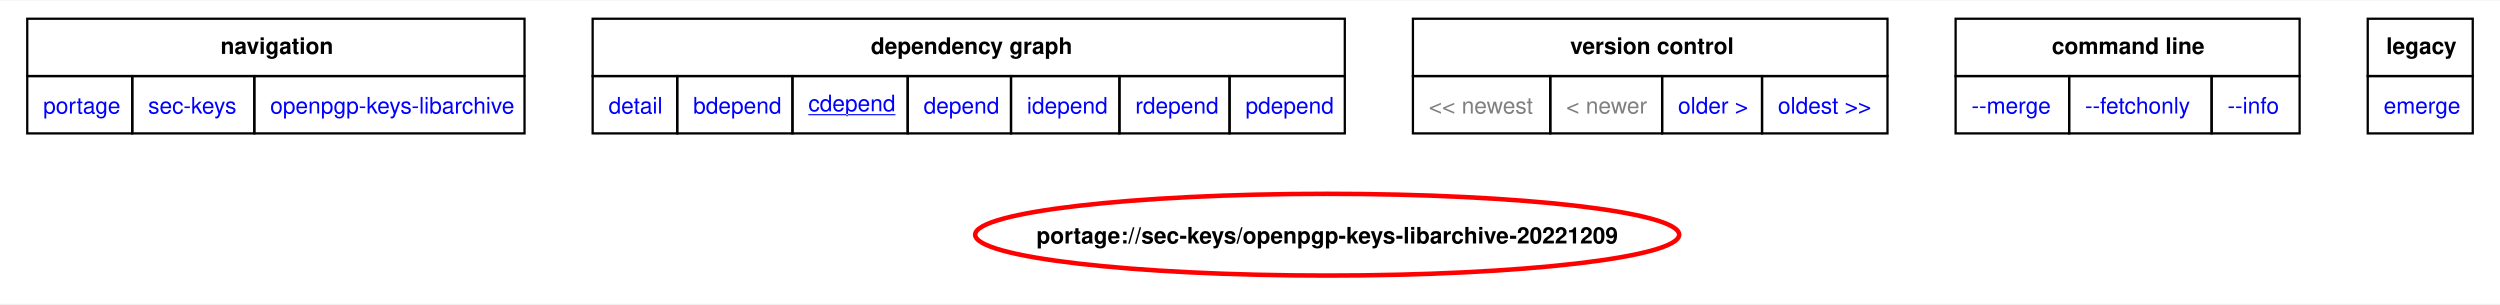
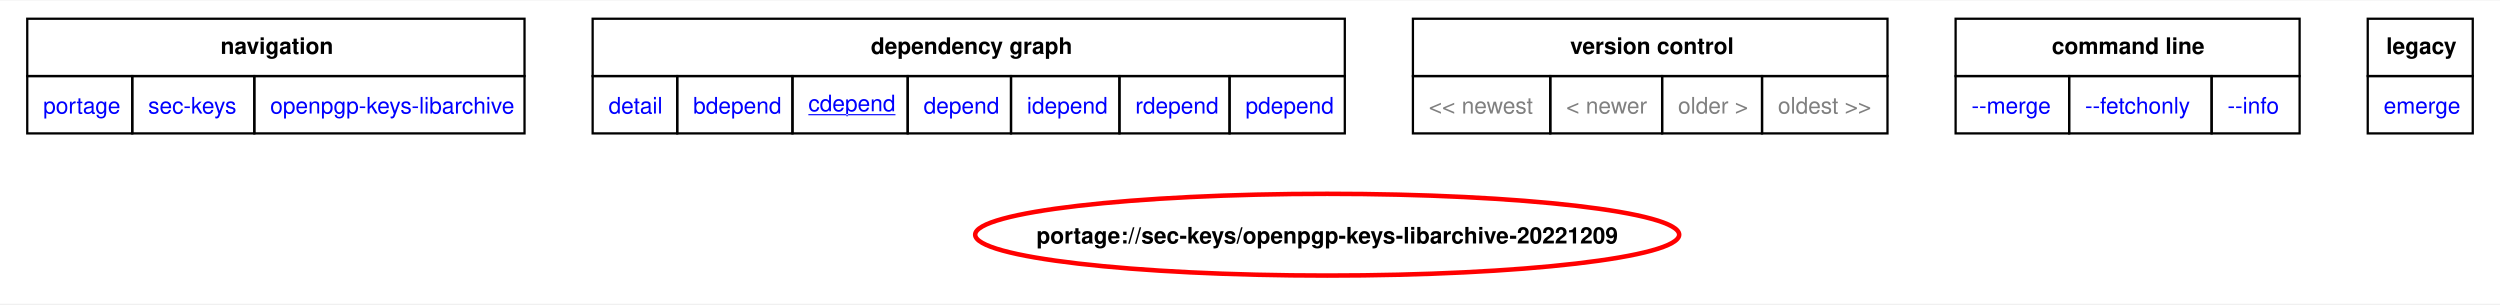
<svg xmlns="http://www.w3.org/2000/svg" xmlns:xlink="http://www.w3.org/1999/xlink" width="1101pt" height="134pt" viewBox="0.00 0.00 1101.00 133.50">
  <g id="graph0" class="graph" transform="scale(1 1) rotate(0) translate(4 129.5)">
    <polygon fill="white" stroke="none" points="-4,4 -4,-129.5 1097,-129.5 1097,4 -4,4" />
    <polygon fill="none" stroke="black" points="8,-96.25 8,-121.5 227,-121.5 227,-96.25 8,-96.25" />
    <text text-anchor="start" x="93.12" y="-106" font-family="Helvetica,sans-Serif" font-weight="bold" font-size="10.00">navigation</text>
    <polygon fill="none" stroke="black" points="257,-96.25 257,-121.5 588.25,-121.5 588.25,-96.25 257,-96.25" />
    <text text-anchor="start" x="379.5" y="-106" font-family="Helvetica,sans-Serif" font-weight="bold" font-size="10.00">dependency graph</text>
    <polygon fill="none" stroke="black" points="618.25,-96.25 618.25,-121.5 827.25,-121.5 827.25,-96.25 618.25,-96.25" />
    <text text-anchor="start" x="687.5" y="-106" font-family="Helvetica,sans-Serif" font-weight="bold" font-size="10.00">version control</text>
    <polygon fill="none" stroke="black" points="857.25,-96.25 857.25,-121.5 1008.75,-121.5 1008.75,-96.25 857.25,-96.25" />
    <text text-anchor="start" x="899.62" y="-106" font-family="Helvetica,sans-Serif" font-weight="bold" font-size="10.00">command line</text>
    <polygon fill="none" stroke="black" points="1038.75,-96.25 1038.75,-121.5 1085,-121.5 1085,-96.25 1038.75,-96.25" />
    <text text-anchor="start" x="1046.88" y="-106" font-family="Helvetica,sans-Serif" font-weight="bold" font-size="10.00">legacy</text>
    <g id="a_graph0_0">
      <a xlink:href="../index.html" xlink:title="repository">
        <polygon fill="none" stroke="black" points="8,-71 8,-96.25 54.25,-96.25 54.25,-71 8,-71" />
        <text text-anchor="start" x="15" y="-79.75" font-family="Helvetica,sans-Serif" font-size="10.00" fill="blue">portage</text>
      </a>
    </g>
    <g id="a_graph0_1">
      <a xlink:href="./index.html" xlink:title="repository">
        <polygon fill="none" stroke="black" points="54.25,-71 54.25,-96.25 108,-96.25 108,-71 54.25,-71" />
        <text text-anchor="start" x="61.25" y="-79.75" font-family="Helvetica,sans-Serif" font-size="10.00" fill="blue">sec-keys</text>
      </a>
    </g>
    <g id="a_graph0_2">
      <a xlink:href="./openpgp-keys-libarchive.html" xlink:title="repository">
        <polygon fill="none" stroke="black" points="108,-71 108,-96.25 227,-96.25 227,-71 108,-71" />
        <text text-anchor="start" x="115" y="-79.75" font-family="Helvetica,sans-Serif" font-size="10.00" fill="blue">openpgp-keys-libarchive</text>
      </a>
    </g>
    <g id="a_graph0_3">
      <a xlink:href="../sec-keys/openpgp-keys-libarchive-20221209.svg" xlink:title="portage://sec-keys/openpgp-keys-libarchive-20221209">
        <polygon fill="none" stroke="black" points="257,-71 257,-96.25 294.25,-96.25 294.25,-71 257,-71" />
        <text text-anchor="start" x="264" y="-79.75" font-family="Helvetica,sans-Serif" font-size="10.00" fill="blue">detail</text>
      </a>
    </g>
    <g id="a_graph0_4">
      <a xlink:href="../sec-keys/openpgp-keys-libarchive-20221209-bdepend.svg" xlink:title="portage://sec-keys/openpgp-keys-libarchive-20221209">
        <polygon fill="none" stroke="black" points="294.25,-71 294.25,-96.25 345,-96.25 345,-71 294.25,-71" />
        <text text-anchor="start" x="301.25" y="-79.75" font-family="Helvetica,sans-Serif" font-size="10.00" fill="blue">bdepend</text>
      </a>
    </g>
    <g id="a_graph0_5">
      <a xlink:href="../sec-keys/openpgp-keys-libarchive-20221209-cdepend.svg" xlink:title="portage://sec-keys/openpgp-keys-libarchive-20221209">
        <polygon fill="none" stroke="black" points="345,-71 345,-96.25 395.75,-96.25 395.75,-71 345,-71" />
        <text text-anchor="start" x="352" y="-80.75" font-family="Helvetica,sans-Serif" text-decoration="underline" font-size="10.00" fill="blue">cdepend</text>
      </a>
    </g>
    <g id="a_graph0_6">
      <a xlink:href="../sec-keys/openpgp-keys-libarchive-20221209-depend.svg" xlink:title="portage://sec-keys/openpgp-keys-libarchive-20221209">
        <polygon fill="none" stroke="black" points="395.75,-71 395.75,-96.25 441.25,-96.25 441.25,-71 395.75,-71" />
        <text text-anchor="start" x="402.75" y="-79.75" font-family="Helvetica,sans-Serif" font-size="10.00" fill="blue">depend</text>
      </a>
    </g>
    <g id="a_graph0_7">
      <a xlink:href="../sec-keys/openpgp-keys-libarchive-20221209-idepend.svg" xlink:title="portage://sec-keys/openpgp-keys-libarchive-20221209">
        <polygon fill="none" stroke="black" points="441.25,-71 441.25,-96.25 489,-96.25 489,-71 441.25,-71" />
        <text text-anchor="start" x="448.25" y="-79.75" font-family="Helvetica,sans-Serif" font-size="10.00" fill="blue">idepend</text>
      </a>
    </g>
    <g id="a_graph0_8">
      <a xlink:href="../sec-keys/openpgp-keys-libarchive-20221209-rdepend.svg" xlink:title="portage://sec-keys/openpgp-keys-libarchive-20221209">
        <polygon fill="none" stroke="black" points="489,-71 489,-96.25 537.5,-96.25 537.5,-71 489,-71" />
        <text text-anchor="start" x="496" y="-79.75" font-family="Helvetica,sans-Serif" font-size="10.00" fill="blue">rdepend</text>
      </a>
    </g>
    <g id="a_graph0_9">
      <a xlink:href="../sec-keys/openpgp-keys-libarchive-20221209-pdepend.svg" xlink:title="portage://sec-keys/openpgp-keys-libarchive-20221209">
        <polygon fill="none" stroke="black" points="537.5,-71 537.5,-96.25 588.25,-96.25 588.25,-71 537.5,-71" />
        <text text-anchor="start" x="544.5" y="-79.75" font-family="Helvetica,sans-Serif" font-size="10.00" fill="blue">pdepend</text>
      </a>
    </g>
    <polygon fill="none" stroke="black" points="618.25,-71 618.25,-96.25 678.75,-96.25 678.75,-71 618.25,-71" />
    <text text-anchor="start" x="625.25" y="-79.75" font-family="Helvetica,sans-Serif" font-size="10.00" fill="gray">&lt;&lt; newest</text>
    <polygon fill="none" stroke="black" points="678.75,-71 678.75,-96.25 728,-96.25 728,-71 678.75,-71" />
    <text text-anchor="start" x="685.75" y="-79.75" font-family="Helvetica,sans-Serif" font-size="10.00" fill="gray">&lt; newer</text>
+     <polygon fill="none" stroke="black" points="728,-71 728,-96.25 772,-96.25 772,-71 728,-71" />
+     <text text-anchor="start" x="735" y="-79.75" font-family="Helvetica,sans-Serif" font-size="10.00" fill="gray">older &gt;</text>
+     <polygon fill="none" stroke="black" points="772,-71 772,-96.25 827.25,-96.25 827.25,-71 772,-71" />
+     <text text-anchor="start" x="779" y="-79.75" font-family="Helvetica,sans-Serif" font-size="10.00" fill="gray">oldest &gt;&gt;</text>
    <g id="a_graph0_10">
-       <a xlink:href="../sec-keys/openpgp-keys-libarchive-20220324-cdepend.svg" xlink:title="portage://sec-keys/openpgp-keys-libarchive-20220324">
-         <polygon fill="none" stroke="black" points="728,-71 728,-96.25 772,-96.25 772,-71 728,-71" />
-         <text text-anchor="start" x="735" y="-79.75" font-family="Helvetica,sans-Serif" font-size="10.00" fill="blue">older &gt;</text>
-       </a>
-     </g>
-     <g id="a_graph0_11">
-       <a xlink:href="../sec-keys/openpgp-keys-libarchive-20220324-cdepend.svg" xlink:title="portage://sec-keys/openpgp-keys-libarchive-20220324">
-         <polygon fill="none" stroke="black" points="772,-71 772,-96.25 827.25,-96.25 827.25,-71 772,-71" />
-         <text text-anchor="start" x="779" y="-79.75" font-family="Helvetica,sans-Serif" font-size="10.00" fill="blue">oldest &gt;&gt;</text>
-       </a>
-     </g>
-     <g id="a_graph0_12">
      <a xlink:href="../sec-keys/openpgp-keys-libarchive-20221209-merge.svg" xlink:title="portage://sec-keys/openpgp-keys-libarchive-20221209">
        <polygon fill="none" stroke="black" points="857.25,-71 857.25,-96.25 907.25,-96.25 907.25,-71 857.25,-71" />
        <text text-anchor="start" x="864.25" y="-79.75" font-family="Helvetica,sans-Serif" font-size="10.00" fill="blue">--merge </text>
      </a>
    </g>
-     <g id="a_graph0_13">
+     <g id="a_graph0_11">
      <a xlink:href="../sec-keys/openpgp-keys-libarchive-20221209-fetchonly.svg" xlink:title="portage://sec-keys/openpgp-keys-libarchive-20221209">
        <polygon fill="none" stroke="black" points="907.25,-71 907.25,-96.25 970,-96.25 970,-71 907.25,-71" />
        <text text-anchor="start" x="914.25" y="-79.75" font-family="Helvetica,sans-Serif" font-size="10.00" fill="blue">--fetchonly </text>
      </a>
    </g>
-     <g id="a_graph0_14">
+     <g id="a_graph0_12">
      <a xlink:href="../sec-keys/openpgp-keys-libarchive-20221209-info.svg" xlink:title="portage://sec-keys/openpgp-keys-libarchive-20221209">
        <polygon fill="none" stroke="black" points="970,-71 970,-96.25 1008.75,-96.25 1008.75,-71 970,-71" />
        <text text-anchor="start" x="977" y="-79.75" font-family="Helvetica,sans-Serif" font-size="10.00" fill="blue">--info </text>
      </a>
    </g>
-     <g id="a_graph0_15">
+     <g id="a_graph0_13">
      <a xlink:href="../sec-keys/openpgp-keys-libarchive-20221209-emerge.svg" xlink:title="portage://sec-keys/openpgp-keys-libarchive-20221209">
        <polygon fill="none" stroke="black" points="1038.75,-71 1038.75,-96.25 1085,-96.25 1085,-71 1038.75,-71" />
        <text text-anchor="start" x="1045.75" y="-79.75" font-family="Helvetica,sans-Serif" font-size="10.00" fill="blue">emerge</text>
      </a>
    </g>
    <g id="node2" class="node">
      <g id="a_node2">
        <a xlink:href="../sec-keys/openpgp-keys-libarchive-20221209-cdepend.svg" xlink:title="portage://sec-keys/openpgp-keys-libarchive-20221209">
          <ellipse fill="none" stroke="red" stroke-width="2" cx="580.49" cy="-26.39" rx="155.02" ry="18" />
          <text text-anchor="middle" x="580.49" y="-22.52" font-family="Helvetica,sans-Serif" font-weight="bold" font-size="10.00">portage://sec-keys/openpgp-keys-libarchive-20221209</text>
        </a>
      </g>
    </g>
  </g>
</svg>
